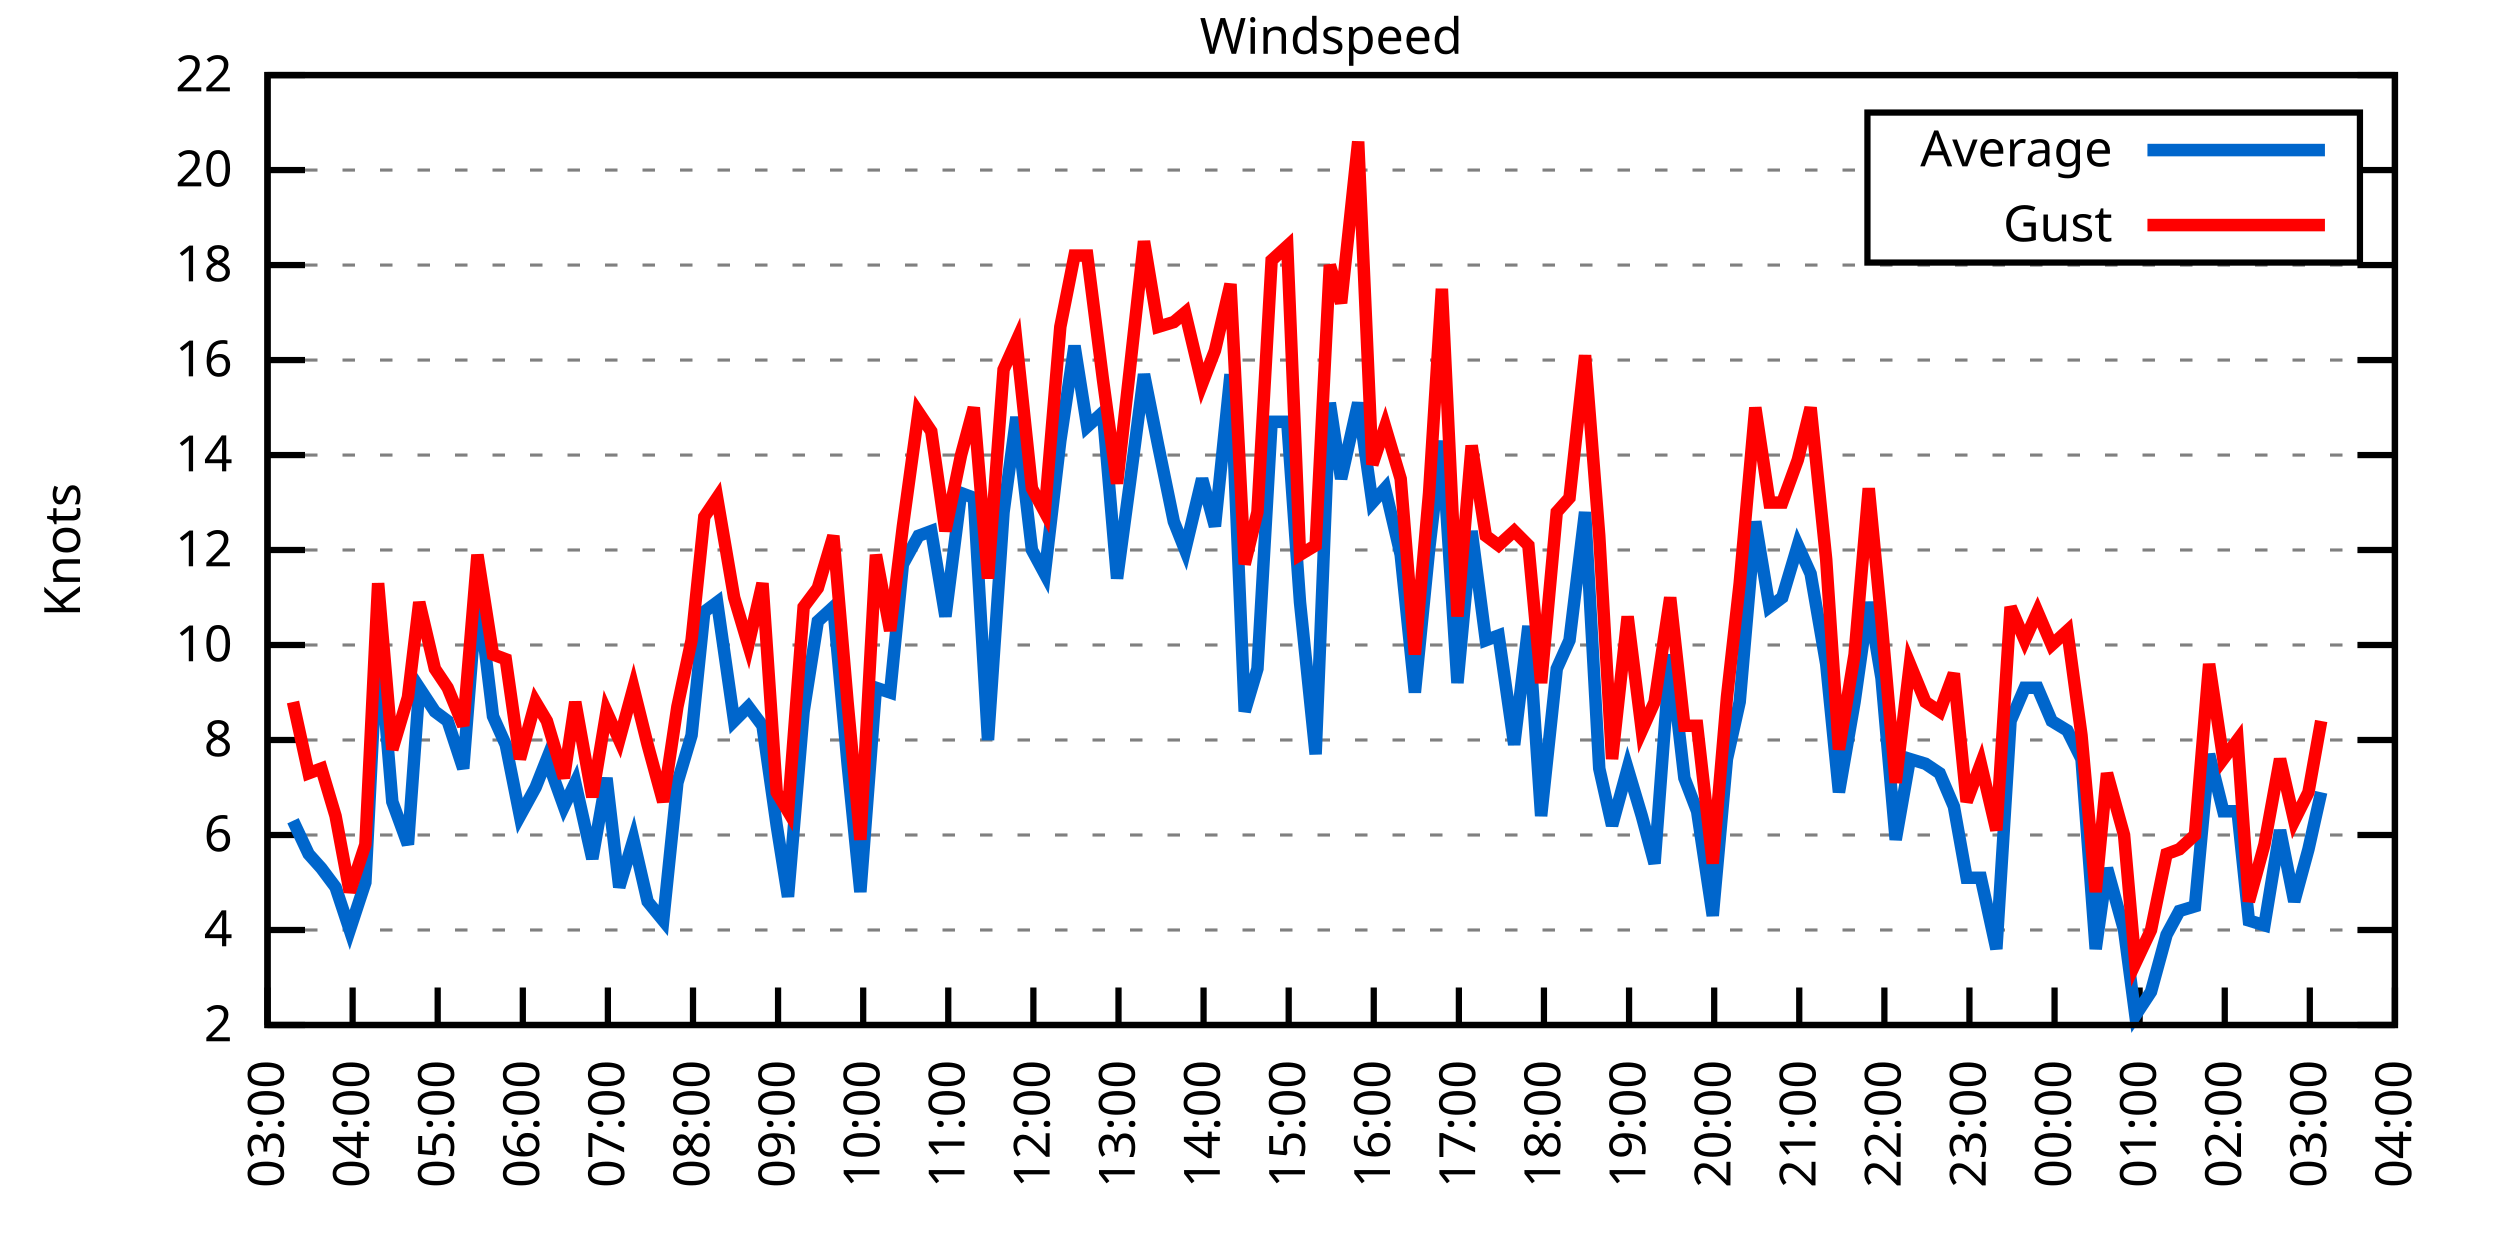
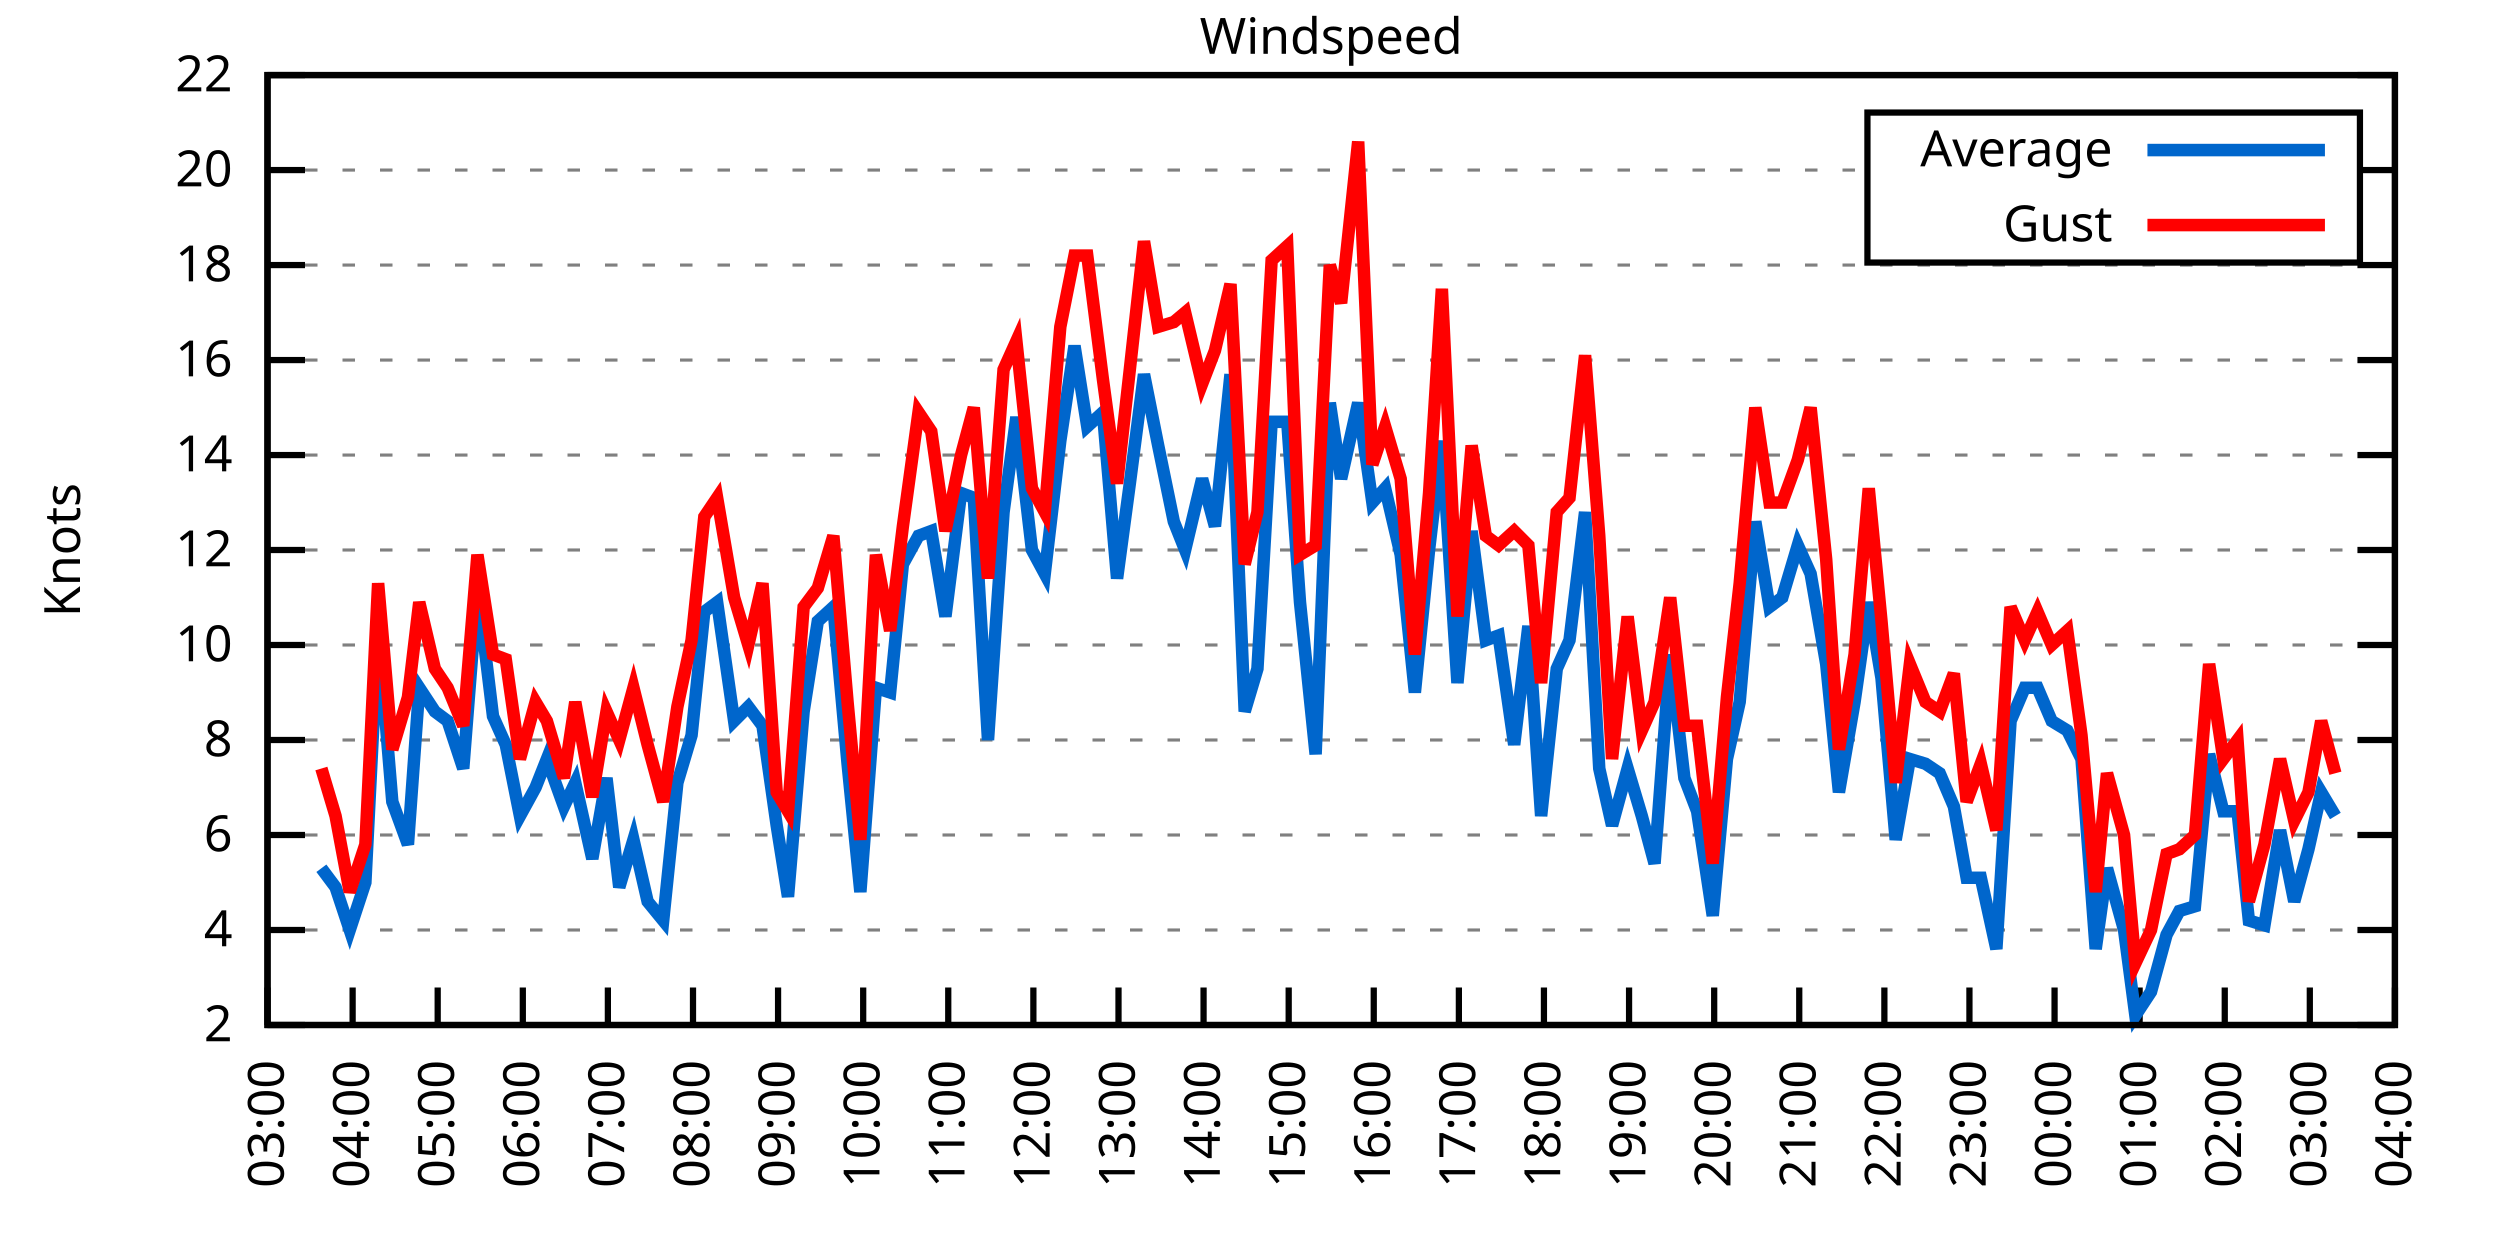
<svg xmlns="http://www.w3.org/2000/svg" xmlns:xlink="http://www.w3.org/1999/xlink" width="400" height="200" viewBox="0 0 400 200">
  <g id="gnuplot_canvas">
    <rect x="0" y="0" width="400" height="200" fill="none" />
    <defs>
      <circle id="gpDot" r="0.5" stroke-width="0.5" stroke="currentColor" />
      <path id="gpPt0" stroke-width="0.333" stroke="currentColor" d="M-1,0 h2 M0,-1 v2" />
      <path id="gpPt1" stroke-width="0.333" stroke="currentColor" d="M-1,-1 L1,1 M1,-1 L-1,1" />
      <path id="gpPt2" stroke-width="0.333" stroke="currentColor" d="M-1,0 L1,0 M0,-1 L0,1 M-1,-1 L1,1 M-1,1 L1,-1" />
      <rect id="gpPt3" stroke-width="0.333" stroke="currentColor" x="-1" y="-1" width="2" height="2" />
      <rect id="gpPt4" stroke-width="0.333" stroke="currentColor" fill="currentColor" x="-1" y="-1" width="2" height="2" />
      <circle id="gpPt5" stroke-width="0.333" stroke="currentColor" cx="0" cy="0" r="1" />
      <use xlink:href="#gpPt5" id="gpPt6" fill="currentColor" stroke="none" />
      <path id="gpPt7" stroke-width="0.333" stroke="currentColor" d="M0,-1.33 L-1.33,0.67 L1.33,0.67 z" />
      <use xlink:href="#gpPt7" id="gpPt8" fill="currentColor" stroke="none" />
      <use xlink:href="#gpPt7" id="gpPt9" stroke="currentColor" transform="rotate(180)" />
      <use xlink:href="#gpPt9" id="gpPt10" fill="currentColor" stroke="none" />
      <use xlink:href="#gpPt3" id="gpPt11" stroke="currentColor" transform="rotate(45)" />
      <use xlink:href="#gpPt11" id="gpPt12" fill="currentColor" stroke="none" />
      <path id="gpPt13" stroke-width="0.333" stroke="currentColor" d="M0,1.330 L1.265,0.411 L0.782,-1.067 L-0.782,-1.076 L-1.265,0.411 z" />
      <use xlink:href="#gpPt13" id="gpPt14" fill="currentColor" stroke="none" />
      <filter id="textbox" filterUnits="objectBoundingBox" x="0" y="0" height="1" width="1">
        <feFlood flood-color="white" flood-opacity="1" result="bgnd" />
        <feComposite in="SourceGraphic" in2="bgnd" operator="atop" />
      </filter>
      <filter id="greybox" filterUnits="objectBoundingBox" x="0" y="0" height="1" width="1">
        <feFlood flood-color="lightgrey" flood-opacity="1" result="grey" />
        <feComposite in="SourceGraphic" in2="grey" operator="atop" />
      </filter>
    </defs>
    <g fill="none" color="white" stroke="currentColor" stroke-width="1.00" stroke-linecap="butt" stroke-linejoin="miter">
</g>
    <g fill="none" color="black" stroke="currentColor" stroke-width="1.00" stroke-linecap="butt" stroke-linejoin="miter">
      <g stroke="none" shape-rendering="crispEdges">
        <polygon fill="rgb(255, 255, 255)" points="42.80,164.00 383.18,164.00 383.18,12.02 42.80,12.02 " />
      </g>
    </g>
    <g fill="none" color="black" stroke="currentColor" stroke-width="1.00" stroke-linecap="butt" stroke-linejoin="miter">
</g>
    <g fill="none" color="black" stroke="black" stroke-width="0.50" stroke-linecap="butt" stroke-linejoin="miter">
</g>
    <g fill="none" color="gray" stroke="currentColor" stroke-width="0.50" stroke-linecap="butt" stroke-linejoin="miter">
      <path stroke="gray" stroke-dasharray="2,4" class="gridline" d="M42.80,164.00 L383.19,164.00  " />
    </g>
    <g fill="none" color="gray" stroke="gray" stroke-width="1.00" stroke-linecap="butt" stroke-linejoin="miter">
</g>
    <g fill="none" color="black" stroke="currentColor" stroke-width="1.00" stroke-linecap="butt" stroke-linejoin="miter">
      <path stroke="black" d="M42.80,164.00 L48.80,164.00 M383.19,164.00 L377.19,164.00  " />
      <g transform="translate(37.20,166.60)" stroke="none" fill="black" font-family="Sans" font-size="8.00" text-anchor="end">
        <text>
          <tspan font-family="Sans"> 2</tspan>
        </text>
      </g>
    </g>
    <g fill="none" color="black" stroke="currentColor" stroke-width="1.00" stroke-linecap="butt" stroke-linejoin="miter">
</g>
    <g fill="none" color="black" stroke="black" stroke-width="0.50" stroke-linecap="butt" stroke-linejoin="miter">
</g>
    <g fill="none" color="gray" stroke="currentColor" stroke-width="0.50" stroke-linecap="butt" stroke-linejoin="miter">
      <path stroke="gray" stroke-dasharray="2,4" class="gridline" d="M42.80,148.80 L383.19,148.80  " />
    </g>
    <g fill="none" color="gray" stroke="gray" stroke-width="1.00" stroke-linecap="butt" stroke-linejoin="miter">
</g>
    <g fill="none" color="black" stroke="currentColor" stroke-width="1.00" stroke-linecap="butt" stroke-linejoin="miter">
      <path stroke="black" d="M42.80,148.80 L48.80,148.80 M383.19,148.80 L377.19,148.80  " />
      <g transform="translate(37.20,151.40)" stroke="none" fill="black" font-family="Sans" font-size="8.00" text-anchor="end">
        <text>
          <tspan font-family="Sans"> 4</tspan>
        </text>
      </g>
    </g>
    <g fill="none" color="black" stroke="currentColor" stroke-width="1.00" stroke-linecap="butt" stroke-linejoin="miter">
</g>
    <g fill="none" color="black" stroke="black" stroke-width="0.50" stroke-linecap="butt" stroke-linejoin="miter">
</g>
    <g fill="none" color="gray" stroke="currentColor" stroke-width="0.50" stroke-linecap="butt" stroke-linejoin="miter">
      <path stroke="gray" stroke-dasharray="2,4" class="gridline" d="M42.80,133.60 L383.19,133.60  " />
    </g>
    <g fill="none" color="gray" stroke="gray" stroke-width="1.00" stroke-linecap="butt" stroke-linejoin="miter">
</g>
    <g fill="none" color="black" stroke="currentColor" stroke-width="1.00" stroke-linecap="butt" stroke-linejoin="miter">
      <path stroke="black" d="M42.80,133.60 L48.80,133.60 M383.19,133.60 L377.19,133.60  " />
      <g transform="translate(37.20,136.20)" stroke="none" fill="black" font-family="Sans" font-size="8.00" text-anchor="end">
        <text>
          <tspan font-family="Sans"> 6</tspan>
        </text>
      </g>
    </g>
    <g fill="none" color="black" stroke="currentColor" stroke-width="1.00" stroke-linecap="butt" stroke-linejoin="miter">
</g>
    <g fill="none" color="black" stroke="black" stroke-width="0.50" stroke-linecap="butt" stroke-linejoin="miter">
</g>
    <g fill="none" color="gray" stroke="currentColor" stroke-width="0.50" stroke-linecap="butt" stroke-linejoin="miter">
      <path stroke="gray" stroke-dasharray="2,4" class="gridline" d="M42.80,118.40 L383.19,118.40  " />
    </g>
    <g fill="none" color="gray" stroke="gray" stroke-width="1.00" stroke-linecap="butt" stroke-linejoin="miter">
</g>
    <g fill="none" color="black" stroke="currentColor" stroke-width="1.00" stroke-linecap="butt" stroke-linejoin="miter">
      <path stroke="black" d="M42.80,118.40 L48.80,118.40 M383.19,118.40 L377.19,118.40  " />
      <g transform="translate(37.20,121.00)" stroke="none" fill="black" font-family="Sans" font-size="8.00" text-anchor="end">
        <text>
          <tspan font-family="Sans"> 8</tspan>
        </text>
      </g>
    </g>
    <g fill="none" color="black" stroke="currentColor" stroke-width="1.00" stroke-linecap="butt" stroke-linejoin="miter">
</g>
    <g fill="none" color="black" stroke="black" stroke-width="0.50" stroke-linecap="butt" stroke-linejoin="miter">
</g>
    <g fill="none" color="gray" stroke="currentColor" stroke-width="0.50" stroke-linecap="butt" stroke-linejoin="miter">
      <path stroke="gray" stroke-dasharray="2,4" class="gridline" d="M42.80,103.20 L383.19,103.20  " />
    </g>
    <g fill="none" color="gray" stroke="gray" stroke-width="1.00" stroke-linecap="butt" stroke-linejoin="miter">
</g>
    <g fill="none" color="black" stroke="currentColor" stroke-width="1.00" stroke-linecap="butt" stroke-linejoin="miter">
      <path stroke="black" d="M42.80,103.20 L48.80,103.20 M383.19,103.20 L377.19,103.20  " />
      <g transform="translate(37.20,105.80)" stroke="none" fill="black" font-family="Sans" font-size="8.00" text-anchor="end">
        <text>
          <tspan font-family="Sans"> 10</tspan>
        </text>
      </g>
    </g>
    <g fill="none" color="black" stroke="currentColor" stroke-width="1.00" stroke-linecap="butt" stroke-linejoin="miter">
</g>
    <g fill="none" color="black" stroke="black" stroke-width="0.50" stroke-linecap="butt" stroke-linejoin="miter">
</g>
    <g fill="none" color="gray" stroke="currentColor" stroke-width="0.50" stroke-linecap="butt" stroke-linejoin="miter">
      <path stroke="gray" stroke-dasharray="2,4" class="gridline" d="M42.80,88.00 L383.19,88.00  " />
    </g>
    <g fill="none" color="gray" stroke="gray" stroke-width="1.00" stroke-linecap="butt" stroke-linejoin="miter">
</g>
    <g fill="none" color="black" stroke="currentColor" stroke-width="1.00" stroke-linecap="butt" stroke-linejoin="miter">
      <path stroke="black" d="M42.80,88.00 L48.80,88.00 M383.19,88.00 L377.19,88.00  " />
      <g transform="translate(37.20,90.60)" stroke="none" fill="black" font-family="Sans" font-size="8.00" text-anchor="end">
        <text>
          <tspan font-family="Sans"> 12</tspan>
        </text>
      </g>
    </g>
    <g fill="none" color="black" stroke="currentColor" stroke-width="1.00" stroke-linecap="butt" stroke-linejoin="miter">
</g>
    <g fill="none" color="black" stroke="black" stroke-width="0.50" stroke-linecap="butt" stroke-linejoin="miter">
</g>
    <g fill="none" color="gray" stroke="currentColor" stroke-width="0.50" stroke-linecap="butt" stroke-linejoin="miter">
      <path stroke="gray" stroke-dasharray="2,4" class="gridline" d="M42.80,72.81 L383.19,72.81  " />
    </g>
    <g fill="none" color="gray" stroke="gray" stroke-width="1.00" stroke-linecap="butt" stroke-linejoin="miter">
</g>
    <g fill="none" color="black" stroke="currentColor" stroke-width="1.00" stroke-linecap="butt" stroke-linejoin="miter">
      <path stroke="black" d="M42.80,72.81 L48.80,72.81 M383.19,72.81 L377.19,72.81  " />
      <g transform="translate(37.20,75.41)" stroke="none" fill="black" font-family="Sans" font-size="8.00" text-anchor="end">
        <text>
          <tspan font-family="Sans"> 14</tspan>
        </text>
      </g>
    </g>
    <g fill="none" color="black" stroke="currentColor" stroke-width="1.00" stroke-linecap="butt" stroke-linejoin="miter">
</g>
    <g fill="none" color="black" stroke="black" stroke-width="0.50" stroke-linecap="butt" stroke-linejoin="miter">
</g>
    <g fill="none" color="gray" stroke="currentColor" stroke-width="0.50" stroke-linecap="butt" stroke-linejoin="miter">
      <path stroke="gray" stroke-dasharray="2,4" class="gridline" d="M42.80,57.61 L383.19,57.61  " />
    </g>
    <g fill="none" color="gray" stroke="gray" stroke-width="1.00" stroke-linecap="butt" stroke-linejoin="miter">
</g>
    <g fill="none" color="black" stroke="currentColor" stroke-width="1.00" stroke-linecap="butt" stroke-linejoin="miter">
      <path stroke="black" d="M42.80,57.61 L48.80,57.61 M383.19,57.61 L377.19,57.61  " />
      <g transform="translate(37.20,60.21)" stroke="none" fill="black" font-family="Sans" font-size="8.00" text-anchor="end">
        <text>
          <tspan font-family="Sans"> 16</tspan>
        </text>
      </g>
    </g>
    <g fill="none" color="black" stroke="currentColor" stroke-width="1.00" stroke-linecap="butt" stroke-linejoin="miter">
</g>
    <g fill="none" color="black" stroke="black" stroke-width="0.50" stroke-linecap="butt" stroke-linejoin="miter">
</g>
    <g fill="none" color="gray" stroke="currentColor" stroke-width="0.50" stroke-linecap="butt" stroke-linejoin="miter">
      <path stroke="gray" stroke-dasharray="2,4" class="gridline" d="M42.80,42.41 L383.19,42.41  " />
    </g>
    <g fill="none" color="gray" stroke="gray" stroke-width="1.00" stroke-linecap="butt" stroke-linejoin="miter">
</g>
    <g fill="none" color="black" stroke="currentColor" stroke-width="1.00" stroke-linecap="butt" stroke-linejoin="miter">
      <path stroke="black" d="M42.80,42.41 L48.80,42.41 M383.19,42.41 L377.19,42.41  " />
      <g transform="translate(37.20,45.01)" stroke="none" fill="black" font-family="Sans" font-size="8.00" text-anchor="end">
        <text>
          <tspan font-family="Sans"> 18</tspan>
        </text>
      </g>
    </g>
    <g fill="none" color="black" stroke="currentColor" stroke-width="1.00" stroke-linecap="butt" stroke-linejoin="miter">
</g>
    <g fill="none" color="black" stroke="black" stroke-width="0.50" stroke-linecap="butt" stroke-linejoin="miter">
</g>
    <g fill="none" color="gray" stroke="currentColor" stroke-width="0.50" stroke-linecap="butt" stroke-linejoin="miter">
      <path stroke="gray" stroke-dasharray="2,4" class="gridline" d="M42.80,27.21 L298.79,27.21 M377.59,27.21 L383.19,27.21  " />
    </g>
    <g fill="none" color="gray" stroke="gray" stroke-width="1.00" stroke-linecap="butt" stroke-linejoin="miter">
</g>
    <g fill="none" color="black" stroke="currentColor" stroke-width="1.00" stroke-linecap="butt" stroke-linejoin="miter">
      <path stroke="black" d="M42.80,27.21 L48.80,27.21 M383.19,27.21 L377.19,27.21  " />
      <g transform="translate(37.20,29.81)" stroke="none" fill="black" font-family="Sans" font-size="8.00" text-anchor="end">
        <text>
          <tspan font-family="Sans"> 20</tspan>
        </text>
      </g>
    </g>
    <g fill="none" color="black" stroke="currentColor" stroke-width="1.00" stroke-linecap="butt" stroke-linejoin="miter">
</g>
    <g fill="none" color="black" stroke="black" stroke-width="0.50" stroke-linecap="butt" stroke-linejoin="miter">
</g>
    <g fill="none" color="gray" stroke="currentColor" stroke-width="0.50" stroke-linecap="butt" stroke-linejoin="miter">
      <path stroke="gray" stroke-dasharray="2,4" class="gridline" d="M42.80,12.01 L383.19,12.01  " />
    </g>
    <g fill="none" color="gray" stroke="gray" stroke-width="1.00" stroke-linecap="butt" stroke-linejoin="miter">
</g>
    <g fill="none" color="black" stroke="currentColor" stroke-width="1.00" stroke-linecap="butt" stroke-linejoin="miter">
      <path stroke="black" d="M42.80,12.01 L48.80,12.01 M383.19,12.01 L377.19,12.01  " />
      <g transform="translate(37.20,14.61)" stroke="none" fill="black" font-family="Sans" font-size="8.00" text-anchor="end">
        <text>
          <tspan font-family="Sans"> 22</tspan>
        </text>
      </g>
    </g>
    <g fill="none" color="black" stroke="currentColor" stroke-width="1.00" stroke-linecap="butt" stroke-linejoin="miter">
      <path stroke="black" d="M42.80,164.00 L42.80,158.00  " />
      <g transform="translate(45.40,169.60) rotate(270.00)" stroke="none" fill="black" font-family="Sans" font-size="8.00" text-anchor="end">
        <text>
          <tspan font-family="Sans">03:00</tspan>
        </text>
      </g>
    </g>
    <g fill="none" color="black" stroke="currentColor" stroke-width="1.00" stroke-linecap="butt" stroke-linejoin="miter">
      <path stroke="black" d="M56.42,164.00 L56.42,158.00  " />
      <g transform="translate(59.02,169.60) rotate(270.00)" stroke="none" fill="black" font-family="Sans" font-size="8.00" text-anchor="end">
        <text>
          <tspan font-family="Sans">04:00</tspan>
        </text>
      </g>
    </g>
    <g fill="none" color="black" stroke="currentColor" stroke-width="1.00" stroke-linecap="butt" stroke-linejoin="miter">
      <path stroke="black" d="M70.03,164.00 L70.03,158.00  " />
      <g transform="translate(72.63,169.60) rotate(270.00)" stroke="none" fill="black" font-family="Sans" font-size="8.00" text-anchor="end">
        <text>
          <tspan font-family="Sans">05:00</tspan>
        </text>
      </g>
    </g>
    <g fill="none" color="black" stroke="currentColor" stroke-width="1.00" stroke-linecap="butt" stroke-linejoin="miter">
      <path stroke="black" d="M83.65,164.00 L83.65,158.00  " />
      <g transform="translate(86.25,169.60) rotate(270.00)" stroke="none" fill="black" font-family="Sans" font-size="8.00" text-anchor="end">
        <text>
          <tspan font-family="Sans">06:00</tspan>
        </text>
      </g>
    </g>
    <g fill="none" color="black" stroke="currentColor" stroke-width="1.00" stroke-linecap="butt" stroke-linejoin="miter">
      <path stroke="black" d="M97.26,164.00 L97.26,158.00  " />
      <g transform="translate(99.86,169.60) rotate(270.00)" stroke="none" fill="black" font-family="Sans" font-size="8.00" text-anchor="end">
        <text>
          <tspan font-family="Sans">07:00</tspan>
        </text>
      </g>
    </g>
    <g fill="none" color="black" stroke="currentColor" stroke-width="1.00" stroke-linecap="butt" stroke-linejoin="miter">
      <path stroke="black" d="M110.88,164.00 L110.88,158.00  " />
      <g transform="translate(113.48,169.60) rotate(270.00)" stroke="none" fill="black" font-family="Sans" font-size="8.00" text-anchor="end">
        <text>
          <tspan font-family="Sans">08:00</tspan>
        </text>
      </g>
    </g>
    <g fill="none" color="black" stroke="currentColor" stroke-width="1.00" stroke-linecap="butt" stroke-linejoin="miter">
      <path stroke="black" d="M124.49,164.00 L124.49,158.00  " />
      <g transform="translate(127.09,169.60) rotate(270.00)" stroke="none" fill="black" font-family="Sans" font-size="8.00" text-anchor="end">
        <text>
          <tspan font-family="Sans">09:00</tspan>
        </text>
      </g>
    </g>
    <g fill="none" color="black" stroke="currentColor" stroke-width="1.00" stroke-linecap="butt" stroke-linejoin="miter">
      <path stroke="black" d="M138.11,164.00 L138.11,158.00  " />
      <g transform="translate(140.71,169.60) rotate(270.00)" stroke="none" fill="black" font-family="Sans" font-size="8.00" text-anchor="end">
        <text>
          <tspan font-family="Sans">10:00</tspan>
        </text>
      </g>
    </g>
    <g fill="none" color="black" stroke="currentColor" stroke-width="1.00" stroke-linecap="butt" stroke-linejoin="miter">
      <path stroke="black" d="M151.72,164.00 L151.72,158.00  " />
      <g transform="translate(154.32,169.60) rotate(270.00)" stroke="none" fill="black" font-family="Sans" font-size="8.00" text-anchor="end">
        <text>
          <tspan font-family="Sans">11:00</tspan>
        </text>
      </g>
    </g>
    <g fill="none" color="black" stroke="currentColor" stroke-width="1.00" stroke-linecap="butt" stroke-linejoin="miter">
      <path stroke="black" d="M165.34,164.00 L165.34,158.00  " />
      <g transform="translate(167.94,169.60) rotate(270.00)" stroke="none" fill="black" font-family="Sans" font-size="8.00" text-anchor="end">
        <text>
          <tspan font-family="Sans">12:00</tspan>
        </text>
      </g>
    </g>
    <g fill="none" color="black" stroke="currentColor" stroke-width="1.00" stroke-linecap="butt" stroke-linejoin="miter">
      <path stroke="black" d="M178.96,164.00 L178.96,158.00  " />
      <g transform="translate(181.56,169.60) rotate(270.00)" stroke="none" fill="black" font-family="Sans" font-size="8.00" text-anchor="end">
        <text>
          <tspan font-family="Sans">13:00</tspan>
        </text>
      </g>
    </g>
    <g fill="none" color="black" stroke="currentColor" stroke-width="1.00" stroke-linecap="butt" stroke-linejoin="miter">
      <path stroke="black" d="M192.57,164.00 L192.57,158.00  " />
      <g transform="translate(195.17,169.60) rotate(270.00)" stroke="none" fill="black" font-family="Sans" font-size="8.00" text-anchor="end">
        <text>
          <tspan font-family="Sans">14:00</tspan>
        </text>
      </g>
    </g>
    <g fill="none" color="black" stroke="currentColor" stroke-width="1.00" stroke-linecap="butt" stroke-linejoin="miter">
      <path stroke="black" d="M206.19,164.00 L206.19,158.00  " />
      <g transform="translate(208.79,169.60) rotate(270.00)" stroke="none" fill="black" font-family="Sans" font-size="8.00" text-anchor="end">
        <text>
          <tspan font-family="Sans">15:00</tspan>
        </text>
      </g>
    </g>
    <g fill="none" color="black" stroke="currentColor" stroke-width="1.00" stroke-linecap="butt" stroke-linejoin="miter">
      <path stroke="black" d="M219.80,164.00 L219.80,158.00  " />
      <g transform="translate(222.40,169.60) rotate(270.00)" stroke="none" fill="black" font-family="Sans" font-size="8.00" text-anchor="end">
        <text>
          <tspan font-family="Sans">16:00</tspan>
        </text>
      </g>
    </g>
    <g fill="none" color="black" stroke="currentColor" stroke-width="1.00" stroke-linecap="butt" stroke-linejoin="miter">
      <path stroke="black" d="M233.42,164.00 L233.42,158.00  " />
      <g transform="translate(236.02,169.60) rotate(270.00)" stroke="none" fill="black" font-family="Sans" font-size="8.00" text-anchor="end">
        <text>
          <tspan font-family="Sans">17:00</tspan>
        </text>
      </g>
    </g>
    <g fill="none" color="black" stroke="currentColor" stroke-width="1.00" stroke-linecap="butt" stroke-linejoin="miter">
      <path stroke="black" d="M247.03,164.00 L247.03,158.00  " />
      <g transform="translate(249.63,169.60) rotate(270.00)" stroke="none" fill="black" font-family="Sans" font-size="8.00" text-anchor="end">
        <text>
          <tspan font-family="Sans">18:00</tspan>
        </text>
      </g>
    </g>
    <g fill="none" color="black" stroke="currentColor" stroke-width="1.00" stroke-linecap="butt" stroke-linejoin="miter">
      <path stroke="black" d="M260.65,164.00 L260.65,158.00  " />
      <g transform="translate(263.25,169.60) rotate(270.00)" stroke="none" fill="black" font-family="Sans" font-size="8.00" text-anchor="end">
        <text>
          <tspan font-family="Sans">19:00</tspan>
        </text>
      </g>
    </g>
    <g fill="none" color="black" stroke="currentColor" stroke-width="1.00" stroke-linecap="butt" stroke-linejoin="miter">
      <path stroke="black" d="M274.27,164.00 L274.27,158.00  " />
      <g transform="translate(276.87,169.60) rotate(270.00)" stroke="none" fill="black" font-family="Sans" font-size="8.00" text-anchor="end">
        <text>
          <tspan font-family="Sans">20:00</tspan>
        </text>
      </g>
    </g>
    <g fill="none" color="black" stroke="currentColor" stroke-width="1.00" stroke-linecap="butt" stroke-linejoin="miter">
      <path stroke="black" d="M287.88,164.00 L287.88,158.00  " />
      <g transform="translate(290.48,169.60) rotate(270.00)" stroke="none" fill="black" font-family="Sans" font-size="8.00" text-anchor="end">
        <text>
          <tspan font-family="Sans">21:00</tspan>
        </text>
      </g>
    </g>
    <g fill="none" color="black" stroke="currentColor" stroke-width="1.00" stroke-linecap="butt" stroke-linejoin="miter">
      <path stroke="black" d="M301.50,164.00 L301.50,158.00  " />
      <g transform="translate(304.10,169.60) rotate(270.00)" stroke="none" fill="black" font-family="Sans" font-size="8.00" text-anchor="end">
        <text>
          <tspan font-family="Sans">22:00</tspan>
        </text>
      </g>
    </g>
    <g fill="none" color="black" stroke="currentColor" stroke-width="1.00" stroke-linecap="butt" stroke-linejoin="miter">
      <path stroke="black" d="M315.11,164.00 L315.11,158.00  " />
      <g transform="translate(317.71,169.60) rotate(270.00)" stroke="none" fill="black" font-family="Sans" font-size="8.00" text-anchor="end">
        <text>
          <tspan font-family="Sans">23:00</tspan>
        </text>
      </g>
    </g>
    <g fill="none" color="black" stroke="currentColor" stroke-width="1.00" stroke-linecap="butt" stroke-linejoin="miter">
      <path stroke="black" d="M328.73,164.00 L328.73,158.00  " />
      <g transform="translate(331.33,169.60) rotate(270.00)" stroke="none" fill="black" font-family="Sans" font-size="8.00" text-anchor="end">
        <text>
          <tspan font-family="Sans">00:00</tspan>
        </text>
      </g>
    </g>
    <g fill="none" color="black" stroke="currentColor" stroke-width="1.00" stroke-linecap="butt" stroke-linejoin="miter">
      <path stroke="black" d="M342.34,164.00 L342.34,158.00  " />
      <g transform="translate(344.94,169.60) rotate(270.00)" stroke="none" fill="black" font-family="Sans" font-size="8.00" text-anchor="end">
        <text>
          <tspan font-family="Sans">01:00</tspan>
        </text>
      </g>
    </g>
    <g fill="none" color="black" stroke="currentColor" stroke-width="1.00" stroke-linecap="butt" stroke-linejoin="miter">
      <path stroke="black" d="M355.96,164.00 L355.96,158.00  " />
      <g transform="translate(358.56,169.60) rotate(270.00)" stroke="none" fill="black" font-family="Sans" font-size="8.00" text-anchor="end">
        <text>
          <tspan font-family="Sans">02:00</tspan>
        </text>
      </g>
    </g>
    <g fill="none" color="black" stroke="currentColor" stroke-width="1.00" stroke-linecap="butt" stroke-linejoin="miter">
      <path stroke="black" d="M369.57,164.00 L369.57,158.00  " />
      <g transform="translate(372.17,169.60) rotate(270.00)" stroke="none" fill="black" font-family="Sans" font-size="8.00" text-anchor="end">
        <text>
          <tspan font-family="Sans">03:00</tspan>
        </text>
      </g>
    </g>
    <g fill="none" color="black" stroke="currentColor" stroke-width="1.00" stroke-linecap="butt" stroke-linejoin="miter">
      <path stroke="black" d="M383.19,164.00 L383.19,158.00  " />
      <g transform="translate(385.79,169.60) rotate(270.00)" stroke="none" fill="black" font-family="Sans" font-size="8.00" text-anchor="end">
        <text>
          <tspan font-family="Sans">04:00</tspan>
        </text>
      </g>
    </g>
    <g fill="none" color="black" stroke="currentColor" stroke-width="1.00" stroke-linecap="butt" stroke-linejoin="miter">
</g>
    <g fill="none" color="black" stroke="currentColor" stroke-width="1.00" stroke-linecap="butt" stroke-linejoin="miter">
      <path stroke="black" d="M42.80,12.01 L42.80,164.00 L383.19,164.00 L383.19,12.01 L42.80,12.01 Z  " />
    </g>
    <g fill="none" color="black" stroke="currentColor" stroke-width="1.00" stroke-linecap="butt" stroke-linejoin="miter">
</g>
    <g fill="none" color="black" stroke="currentColor" stroke-width="1.00" stroke-linecap="butt" stroke-linejoin="miter">
      <path stroke="black" d="M298.79,42.01 L298.79,18.01 L377.59,18.01 L377.59,42.01 L298.79,42.01 Z  " />
    </g>
    <g id="Windspeed_plot_1">
      <g fill="none" color="white" stroke="black" stroke-width="2.00" stroke-linecap="butt" stroke-linejoin="miter">
</g>
      <g fill="none" color="black" stroke="currentColor" stroke-width="2.00" stroke-linecap="butt" stroke-linejoin="miter">
        <g transform="translate(337.99,26.61)" stroke="none" fill="black" font-family="Sans" font-size="8.00" text-anchor="end">
          <text>
            <tspan font-family="Sans">Average</tspan>
          </text>
        </g>
      </g>
      <g fill="none" color="black" stroke="currentColor" stroke-width="2.00" stroke-linecap="butt" stroke-linejoin="miter">
-         <path stroke="rgb(  0, 102, 204)" d="M343.59,24.01 L371.99,24.01 M46.88,131.32 L49.38,136.64 L51.42,138.92 L53.69,141.96 L55.96,148.80 L58.46,141.20   L60.50,100.92 L62.77,128.28 L65.27,135.12 L67.08,110.04 L69.58,113.84 L71.62,115.36 L74.12,122.96 L76.39,94.08   L78.88,114.60 L80.92,119.16 L83.19,130.56 L85.69,126.00 L87.50,121.44 L90.23,129.04 L92.04,125.24 L94.77,137.40   L97.04,124.48 L99.08,141.96 L101.35,134.36 L103.62,144.24 L106.11,147.28 L108.38,125.24 L110.65,117.64 L112.69,97.88   L114.74,96.36 L117.46,115.36 L119.73,113.08 L122.00,116.12 L124.27,132.08 L126.08,143.48 L128.58,113.84 L130.85,99.40   L133.34,97.12 L135.61,122.20 L137.66,142.72 L140.15,110.04 L142.42,110.80 L144.46,90.28 L146.96,85.73 L149.00,84.97   L151.27,98.64 L153.77,78.89 L155.81,79.65 L158.08,118.40 L160.57,81.93 L162.62,66.73 L165.11,88.00 L167.16,91.80   L169.65,70.53 L171.92,55.33 L173.96,68.25 L176.46,65.97 L178.73,92.56 L180.77,77.37 L183.04,59.89 L185.31,71.29   L187.81,83.45 L189.62,88.00 L192.34,76.61 L194.39,84.21 L196.88,59.89 L199.15,113.84 L201.19,107.00 L203.46,67.49   L205.96,67.49 L208.00,96.36 L210.50,120.68 L212.77,64.45 L214.58,76.61 L217.31,64.45 L219.58,80.41 L221.62,78.13   L224.11,88.76 L226.38,110.80 L228.65,88.00 L230.70,70.53 L233.19,109.28 L235.46,84.97 L237.73,102.44 L239.77,101.68   L242.27,119.16 L244.54,100.16 L246.58,130.56 L249.08,107.00 L251.12,102.44 L253.61,81.93 L255.88,122.96 L257.93,132.08   L260.42,122.96 L262.69,130.56 L264.73,138.16 L267.23,104.72 L269.50,124.48 L271.54,129.80 L274.04,146.52 L276.31,121.44   L278.35,112.32 L280.85,83.45 L283.12,97.12 L285.16,95.60 L287.65,87.25 L289.70,91.80 L292.19,106.24 L294.23,126.76   L296.73,112.32 L299.00,96.36 L301.04,108.52 L303.31,134.36 L305.58,121.44 L308.08,122.20 L310.35,123.72 L312.62,129.04   L314.66,140.44 L316.93,140.44 L319.42,151.84 L321.69,115.36 L323.96,110.04 L326.00,110.04 L328.27,115.36 L330.77,116.88   L333.04,121.44 L335.31,151.84 L337.12,138.92 L339.85,148.80 L341.66,162.48 L344.16,158.68 L346.65,149.56 L348.70,145.76   L351.19,145.00 L353.46,120.68 L355.73,129.80 L358.00,129.80 L359.82,147.28 L362.31,148.04 L364.81,132.84 L367.08,144.24   L369.35,135.88 L371.39,126.76  " />
+         <path stroke="rgb(  0, 102, 204)" d="M343.59,24.01 L371.99,24.01 M51.42,138.92 L53.69,141.96 L55.96,148.80 L58.46,141.20 L60.50,100.92 L62.77,128.28   L65.27,135.12 L67.08,110.04 L69.58,113.84 L71.62,115.36 L74.12,122.96 L76.39,94.08 L78.88,114.60 L80.92,119.16   L83.19,130.56 L85.69,126.00 L87.50,121.44 L90.23,129.04 L92.04,125.24 L94.77,137.40 L97.04,124.48 L99.08,141.96   L101.35,134.36 L103.62,144.24 L106.11,147.28 L108.38,125.24 L110.65,117.64 L112.69,97.88 L114.74,96.36 L117.46,115.36   L119.73,113.08 L122.00,116.12 L124.27,132.08 L126.08,143.48 L128.58,113.84 L130.85,99.40 L133.34,97.12 L135.61,122.20   L137.66,142.72 L140.15,110.04 L142.42,110.80 L144.46,90.28 L146.96,85.73 L149.00,84.97 L151.27,98.64 L153.77,78.89   L155.81,79.65 L158.08,118.40 L160.57,81.93 L162.62,66.73 L165.11,88.00 L167.16,91.80 L169.65,70.53 L171.92,55.33   L173.96,68.25 L176.46,65.97 L178.73,92.56 L180.77,77.37 L183.04,59.89 L185.31,71.29 L187.81,83.45 L189.62,88.00   L192.34,76.61 L194.39,84.21 L196.88,59.89 L199.15,113.84 L201.19,107.00 L203.46,67.49 L205.96,67.49 L208.00,96.36   L210.50,120.68 L212.77,64.45 L214.58,76.61 L217.31,64.45 L219.58,80.41 L221.62,78.13 L224.11,88.76 L226.38,110.80   L228.65,88.00 L230.70,70.53 L233.19,109.28 L235.46,84.97 L237.73,102.44 L239.77,101.68 L242.27,119.16 L244.54,100.16   L246.58,130.56 L249.08,107.00 L251.12,102.44 L253.61,81.93 L255.88,122.96 L257.93,132.08 L260.42,122.96 L262.69,130.56   L264.73,138.16 L267.23,104.72 L269.50,124.48 L271.54,129.80 L274.04,146.52 L276.31,121.44 L278.35,112.32 L280.85,83.45   L283.12,97.12 L285.16,95.60 L287.65,87.25 L289.70,91.80 L292.19,106.24 L294.23,126.76 L296.73,112.32 L299.00,96.36   L301.04,108.52 L303.31,134.36 L305.58,121.44 L308.08,122.20 L310.35,123.72 L312.62,129.04 L314.66,140.44 L316.93,140.44   L319.42,151.84 L321.69,115.36 L323.96,110.04 L326.00,110.04 L328.27,115.36 L330.77,116.88 L333.04,121.44 L335.31,151.84   L337.12,138.92 L339.85,148.80 L341.66,162.48 L344.16,158.68 L346.65,149.56 L348.70,145.76 L351.19,145.00 L353.46,120.68   L355.73,129.80 L358.00,129.80 L359.82,147.28 L362.31,148.04 L364.81,132.84 L367.08,144.24 L369.35,135.88 L371.39,126.76   L373.66,130.56  " />
      </g>
    </g>
    <g id="Windspeed_plot_2">
      <g fill="none" color="black" stroke="currentColor" stroke-width="2.00" stroke-linecap="butt" stroke-linejoin="miter">
        <g transform="translate(337.99,38.61)" stroke="none" fill="black" font-family="Sans" font-size="8.00" text-anchor="end">
          <text>
            <tspan font-family="Sans">Gust</tspan>
          </text>
        </g>
      </g>
      <g fill="none" color="black" stroke="currentColor" stroke-width="2.00" stroke-linecap="butt" stroke-linejoin="miter">
-         <path stroke="rgb(255,   0,   0)" d="M343.59,36.01 L371.99,36.01 M46.88,112.32 L49.38,123.72 L51.42,122.96 L53.69,130.56 L55.96,142.72 L58.46,135.12   L60.50,93.32 L62.77,119.92 L65.27,111.56 L67.08,96.36 L69.58,107.00 L71.62,110.04 L74.12,116.12 L76.39,88.76   L78.88,104.72 L80.92,105.48 L83.19,121.44 L85.69,112.32 L87.50,115.36 L90.23,124.48 L92.04,112.32 L94.77,127.52   L97.04,113.84 L99.08,118.40 L101.35,110.04 L103.62,119.16 L106.11,128.28 L108.38,113.08 L110.65,102.44 L112.69,82.69   L114.74,79.65 L117.46,95.60 L119.73,103.20 L122.00,93.32 L124.27,126.76 L126.08,129.80 L128.58,97.12 L130.85,94.08   L133.34,85.73 L135.61,112.32 L137.66,134.36 L140.15,88.76 L142.42,100.92 L144.46,84.21 L146.96,65.97 L149.00,69.01   L151.27,84.97 L153.77,72.81 L155.81,65.21 L158.08,92.56 L160.57,59.13 L162.62,54.57 L165.11,78.13 L167.16,81.93   L169.65,52.29 L171.92,40.89 L173.96,40.89 L176.46,60.65 L178.73,77.37 L180.77,59.13 L183.04,38.61 L185.31,52.29   L187.81,51.53 L189.62,50.01 L192.34,61.41 L194.39,56.09 L196.88,45.45 L199.15,90.28 L201.19,81.93 L203.46,41.65   L205.96,39.37 L208.00,88.76 L210.50,87.25 L212.77,42.41 L214.58,48.49 L217.31,22.65 L219.58,74.33 L221.62,68.25   L224.11,76.61 L226.38,104.72 L228.65,78.89 L230.70,46.21 L233.19,98.64 L235.46,71.29 L237.73,85.73 L239.77,87.25   L242.27,84.97 L244.54,87.25 L246.58,109.28 L249.08,81.93 L251.12,79.65 L253.61,56.85 L255.88,85.73 L257.93,121.44   L260.42,98.64 L262.69,116.88 L264.73,112.32 L267.23,95.60 L269.50,116.12 L271.54,116.12 L274.04,138.16 L276.31,111.56   L278.35,93.32 L280.85,65.21 L283.12,80.41 L285.16,80.41 L287.65,73.57 L289.70,65.21 L292.19,89.52 L294.23,119.92   L296.73,104.72 L299.00,78.13 L301.04,99.40 L303.31,125.24 L305.58,106.24 L308.08,112.32 L310.35,113.84 L312.62,107.76   L314.66,128.28 L316.93,122.20 L319.42,132.84 L321.69,97.12 L323.96,102.44 L326.00,97.88 L328.27,103.20 L330.77,100.92   L333.04,117.64 L335.31,142.72 L337.12,123.72 L339.85,133.60 L341.66,154.12 L344.16,148.80 L346.65,136.64 L348.70,135.88   L351.19,133.60 L353.46,106.24 L355.73,121.44 L358.00,118.40 L359.82,144.24 L362.31,135.12 L364.81,121.44 L367.08,131.32   L369.35,126.76 L371.39,115.36  " />
+         <path stroke="rgb(255,   0,   0)" d="M343.59,36.01 L371.99,36.01 M51.42,122.96 L53.69,130.56 L55.96,142.72 L58.46,135.12 L60.50,93.32 L62.77,119.92   L65.27,111.56 L67.08,96.36 L69.58,107.00 L71.62,110.04 L74.12,116.12 L76.39,88.76 L78.88,104.72 L80.92,105.48   L83.19,121.44 L85.69,112.32 L87.50,115.36 L90.23,124.48 L92.04,112.32 L94.77,127.52 L97.04,113.84 L99.08,118.40   L101.35,110.04 L103.62,119.16 L106.11,128.28 L108.38,113.08 L110.65,102.44 L112.69,82.69 L114.74,79.65 L117.46,95.60   L119.73,103.20 L122.00,93.32 L124.27,126.76 L126.08,129.80 L128.58,97.12 L130.85,94.08 L133.34,85.73 L135.61,112.32   L137.66,134.36 L140.15,88.76 L142.42,100.92 L144.46,84.21 L146.96,65.97 L149.00,69.01 L151.27,84.97 L153.77,72.81   L155.81,65.21 L158.08,92.56 L160.57,59.13 L162.62,54.57 L165.11,78.13 L167.16,81.93 L169.65,52.29 L171.92,40.89   L173.96,40.89 L176.46,60.65 L178.73,77.37 L180.77,59.13 L183.04,38.61 L185.31,52.29 L187.81,51.53 L189.62,50.01   L192.34,61.41 L194.39,56.09 L196.88,45.45 L199.15,90.28 L201.19,81.93 L203.46,41.65 L205.96,39.37 L208.00,88.76   L210.50,87.25 L212.77,42.41 L214.58,48.49 L217.31,22.65 L219.58,74.33 L221.62,68.25 L224.11,76.61 L226.38,104.72   L228.65,78.89 L230.70,46.21 L233.19,98.64 L235.46,71.29 L237.73,85.73 L239.77,87.25 L242.27,84.97 L244.54,87.25   L246.58,109.28 L249.08,81.93 L251.12,79.65 L253.61,56.85 L255.88,85.73 L257.93,121.44 L260.42,98.64 L262.69,116.88   L264.73,112.32 L267.23,95.60 L269.50,116.12 L271.54,116.12 L274.04,138.16 L276.31,111.56 L278.35,93.32 L280.85,65.21   L283.12,80.41 L285.16,80.41 L287.65,73.57 L289.70,65.21 L292.19,89.52 L294.23,119.92 L296.73,104.72 L299.00,78.13   L301.04,99.40 L303.31,125.24 L305.58,106.24 L308.08,112.32 L310.35,113.84 L312.62,107.76 L314.66,128.28 L316.93,122.20   L319.42,132.84 L321.69,97.12 L323.96,102.44 L326.00,97.88 L328.27,103.20 L330.77,100.92 L333.04,117.64 L335.31,142.72   L337.12,123.72 L339.85,133.60 L341.66,154.12 L344.16,148.80 L346.65,136.64 L348.70,135.88 L351.19,133.60 L353.46,106.24   L355.73,121.44 L358.00,118.40 L359.82,144.24 L362.31,135.12 L364.81,121.44 L367.08,131.32 L369.35,126.76 L371.39,115.36   L373.66,123.72  " />
      </g>
    </g>
    <g fill="none" color="black" stroke="currentColor" stroke-width="2.00" stroke-linecap="butt" stroke-linejoin="miter">
</g>
    <g fill="none" color="black" stroke="black" stroke-width="1.00" stroke-linecap="butt" stroke-linejoin="miter">
</g>
    <g fill="none" color="black" stroke="currentColor" stroke-width="1.00" stroke-linecap="butt" stroke-linejoin="miter">
      <path stroke="black" d="M42.80,12.01 L42.80,164.00 L383.19,164.00 L383.19,12.01 L42.80,12.01 Z  " />
      <g transform="translate(12.80,88.01) rotate(270.00)" stroke="none" fill="black" font-family="Sans" font-size="8.00" text-anchor="middle">
        <text>
          <tspan font-family="Sans">Knots</tspan>
        </text>
      </g>
    </g>
    <g fill="none" color="black" stroke="currentColor" stroke-width="1.00" stroke-linecap="butt" stroke-linejoin="miter">
</g>
    <g fill="none" color="black" stroke="currentColor" stroke-width="1.00" stroke-linecap="butt" stroke-linejoin="miter">
      <g transform="translate(212.99,8.61)" stroke="none" fill="black" font-family="Sans" font-size="8.00" text-anchor="middle">
        <text>
          <tspan font-family="Sans">Windspeed</tspan>
        </text>
      </g>
    </g>
    <g fill="none" color="black" stroke="currentColor" stroke-width="1.00" stroke-linecap="butt" stroke-linejoin="miter">
</g>
  </g>
</svg>
